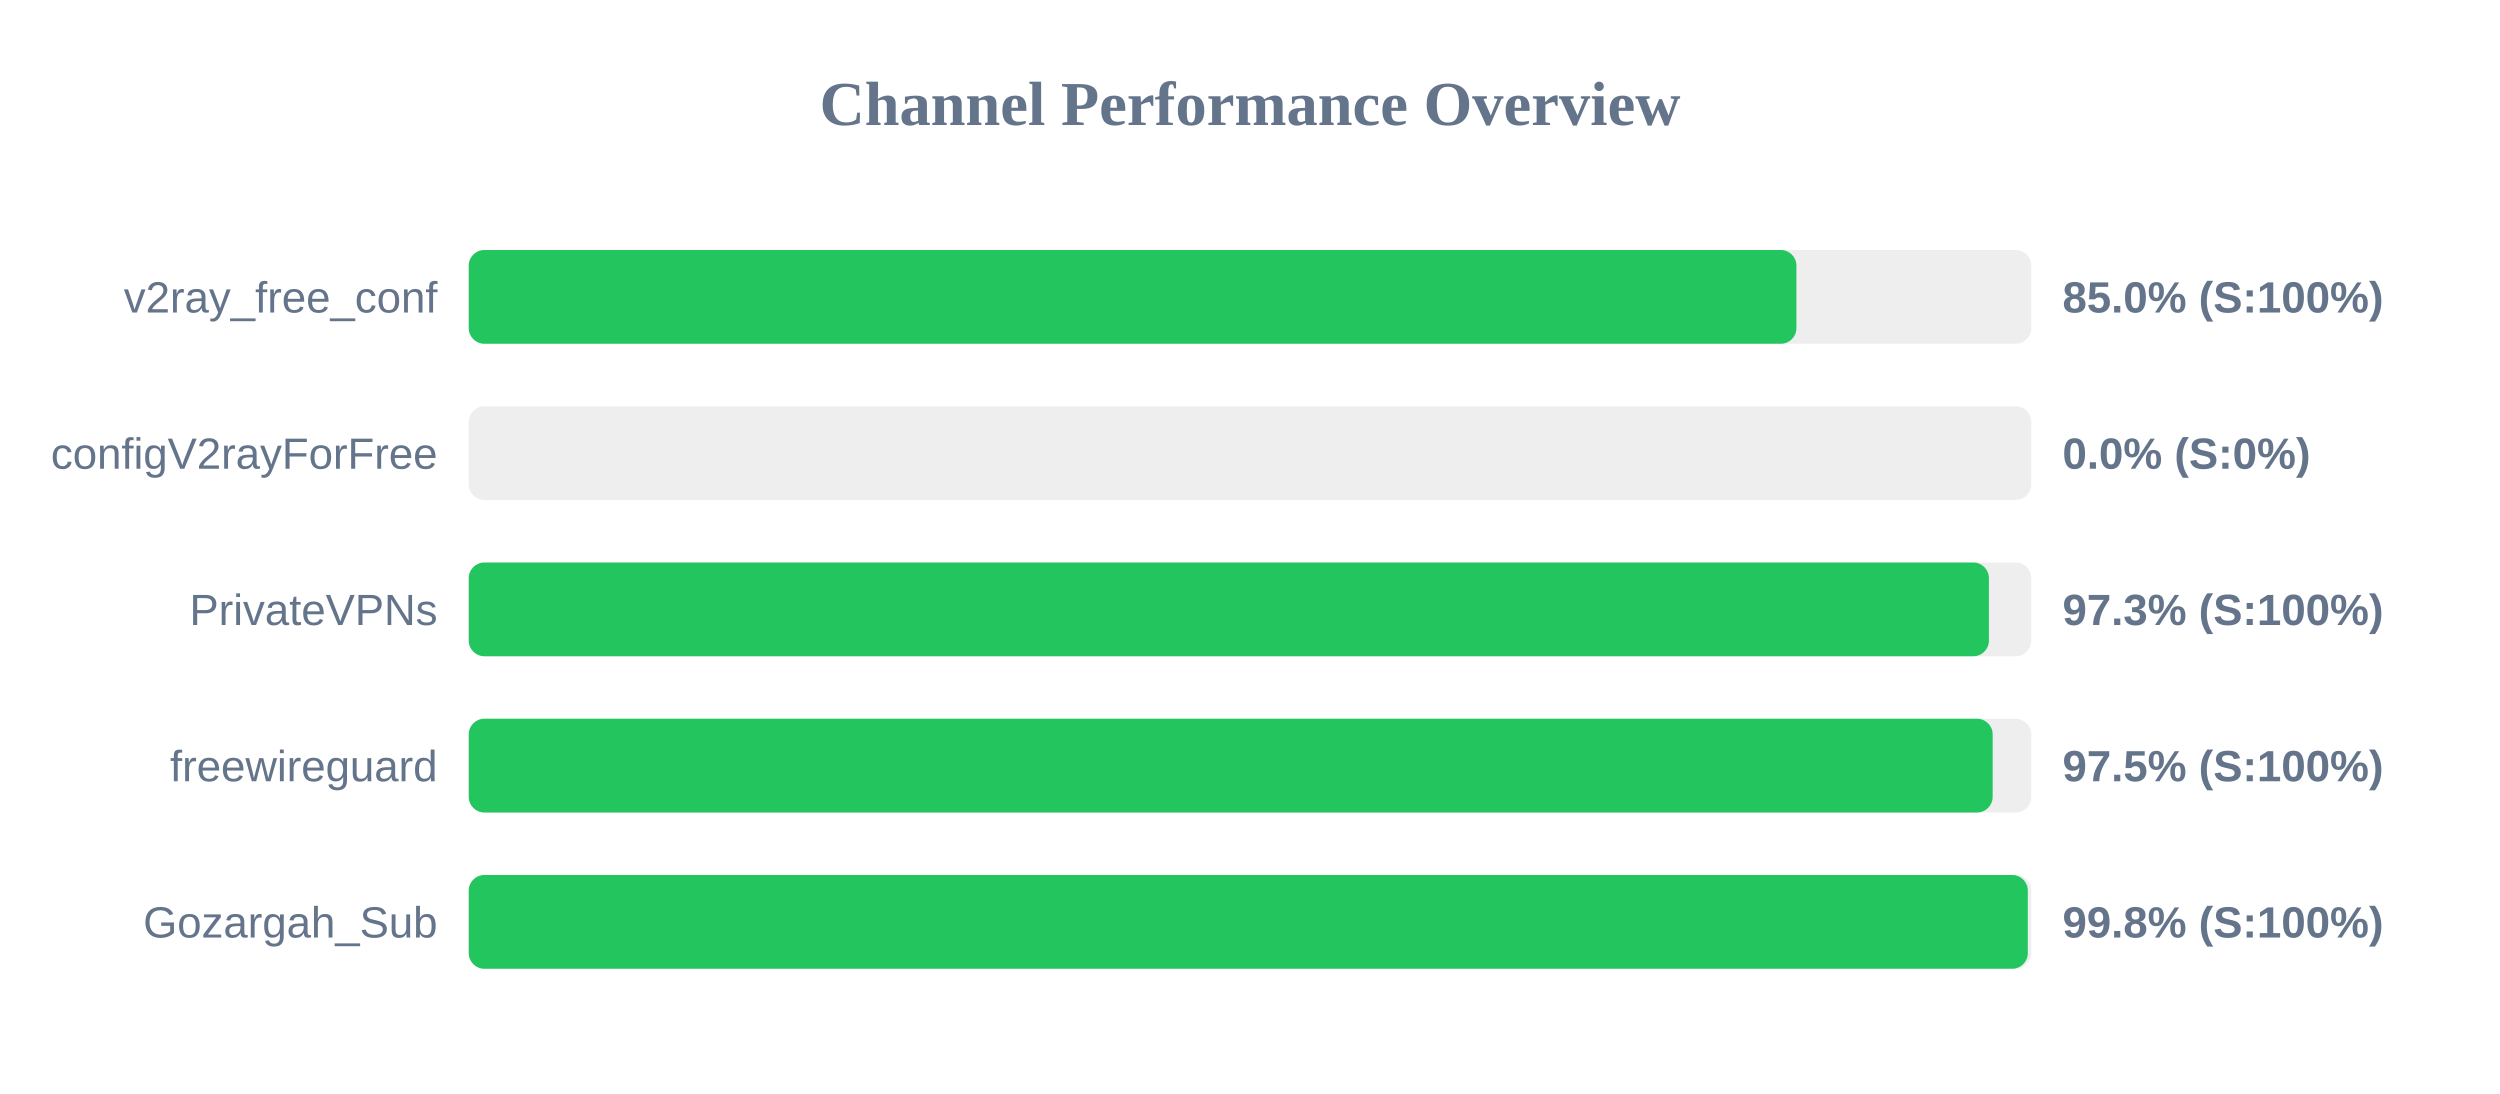
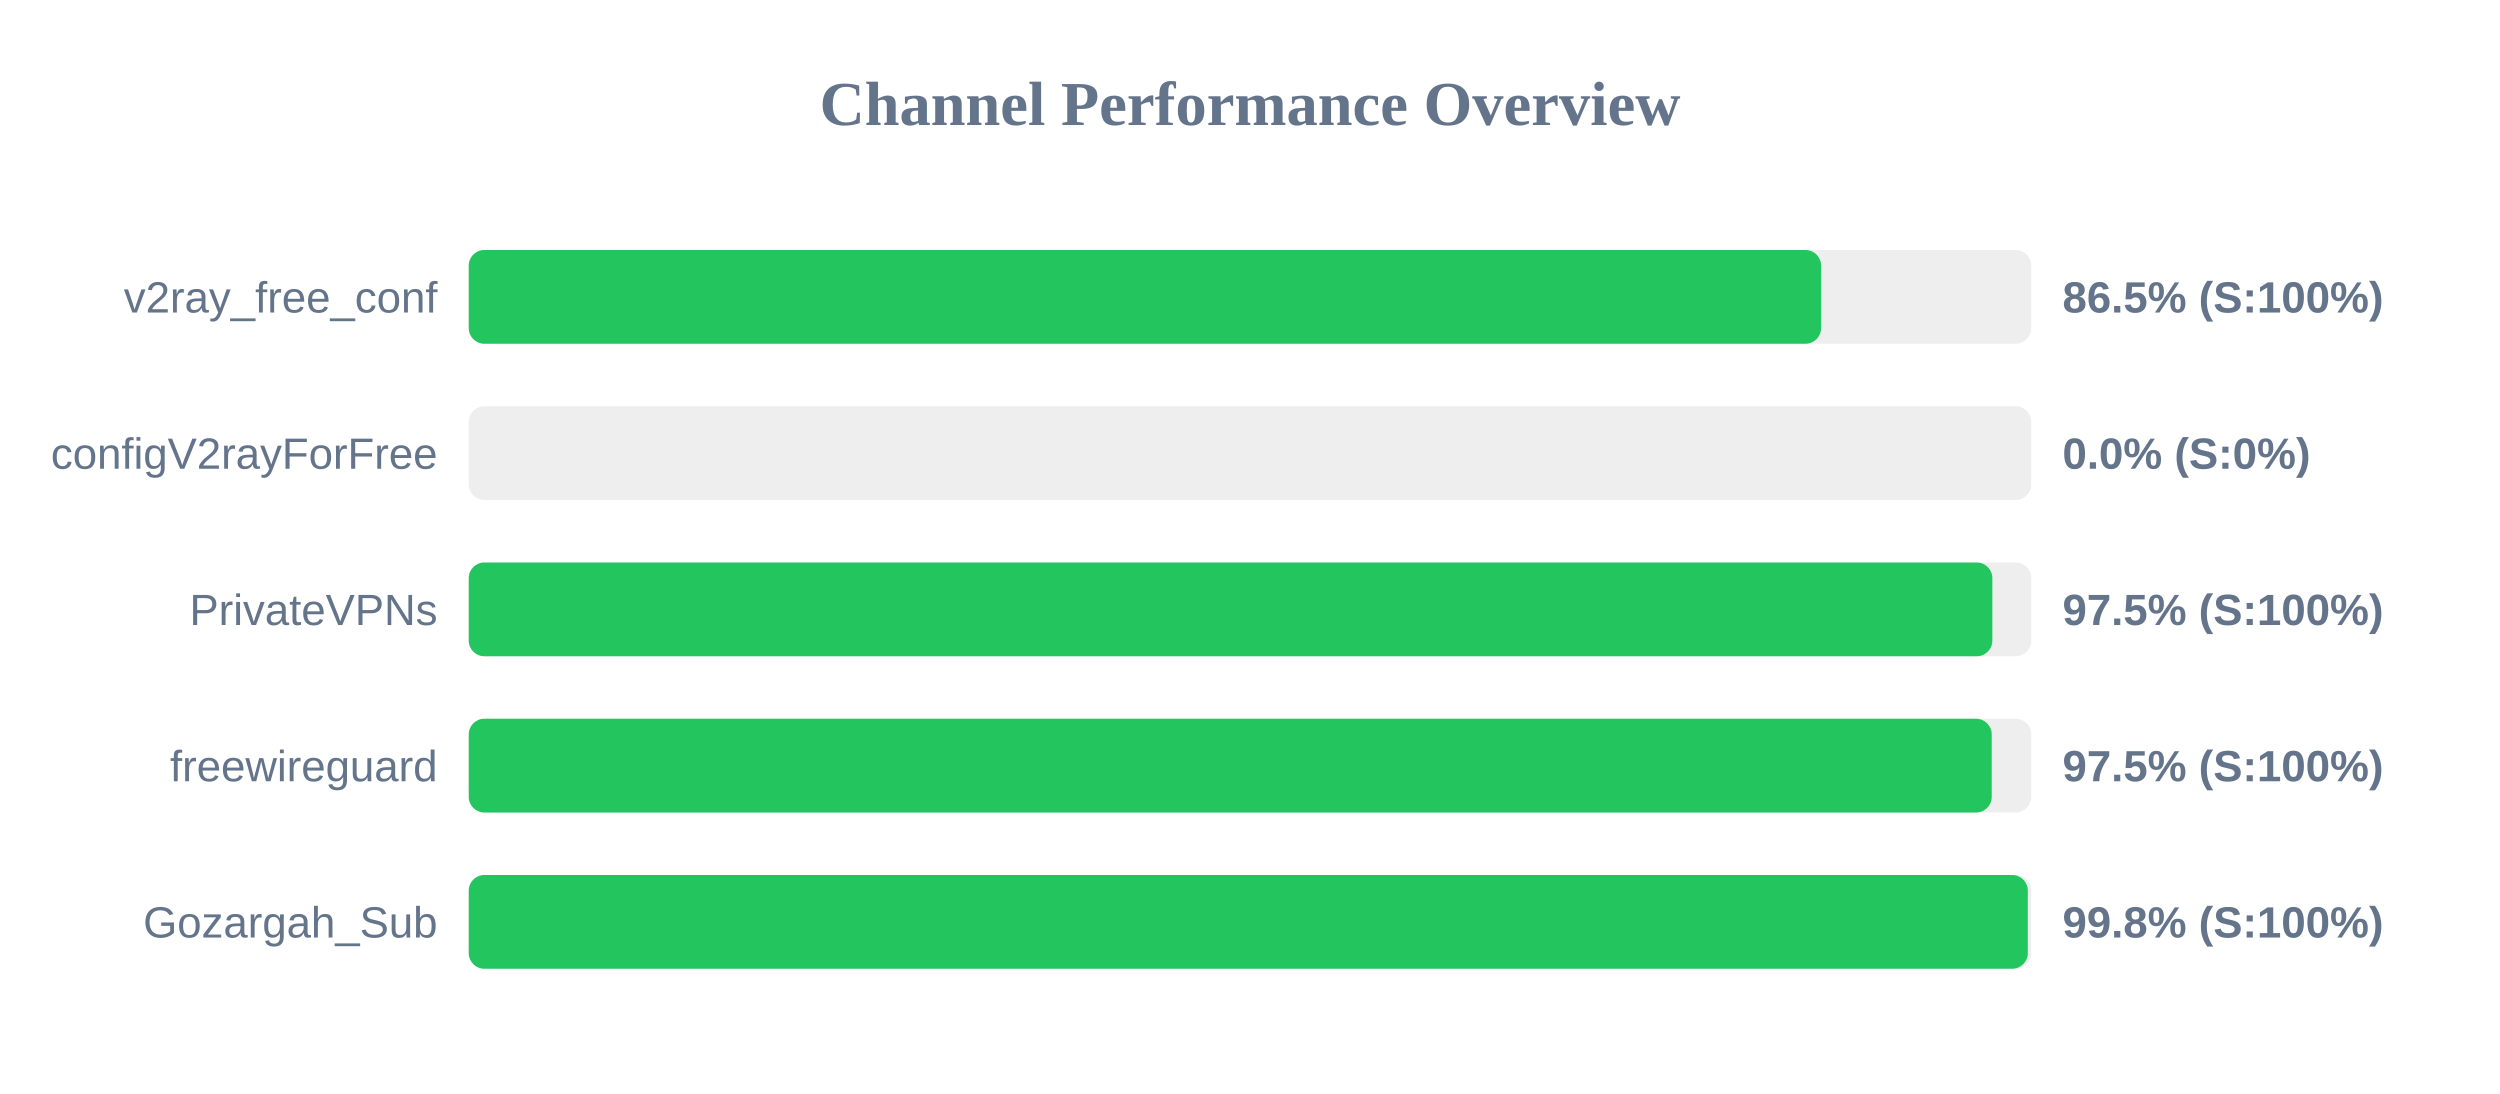
<svg xmlns="http://www.w3.org/2000/svg" width="800" height="350" version="1.1">
  <style>
        .row { font: 14px Arial; fill: #64748b; }
        .score { font: bold 14px Arial; fill: #64748b; }
    </style>
  <text x="400" y="40" text-anchor="middle" font-size="20px" font-weight="bold" fill="#64748b">Channel Performance Overview</text>
  <rect x="150" y="80" width="500" height="30" fill="#eee" rx="5" />
-   <rect x="150" y="80" width="424.85" height="30" fill="#22c55e" rx="5" />
+   <rect x="150" y="80" width="432.75" height="30" fill="#22c55e" rx="5" />
  <text x="140" y="100" text-anchor="end" class="row">v2ray_free_conf</text>
-   <text x="660" y="100" text-anchor="start" class="score">85.0% (S:100%)</text>
+   <text x="660" y="100" text-anchor="start" class="score">86.5% (S:100%)</text>
  <rect x="150" y="130" width="500" height="30" fill="#eee" rx="5" />
  <rect x="150" y="130" width="0.0" height="30" fill="#ef4444" rx="5" />
  <text x="140" y="150" text-anchor="end" class="row">configV2rayForFree</text>
  <text x="660" y="150" text-anchor="start" class="score">0.0% (S:0%)</text>
  <rect x="150" y="180" width="500" height="30" fill="#eee" rx="5" />
-   <rect x="150" y="180" width="486.45" height="30" fill="#22c55e" rx="5" />
+   <rect x="150" y="180" width="487.55" height="30" fill="#22c55e" rx="5" />
  <text x="140" y="200" text-anchor="end" class="row">PrivateVPNs</text>
-   <text x="660" y="200" text-anchor="start" class="score">97.3% (S:100%)</text>
+   <text x="660" y="200" text-anchor="start" class="score">97.5% (S:100%)</text>
  <rect x="150" y="230" width="500" height="30" fill="#eee" rx="5" />
-   <rect x="150" y="230" width="487.65" height="30" fill="#22c55e" rx="5" />
+   <rect x="150" y="230" width="487.35" height="30" fill="#22c55e" rx="5" />
  <text x="140" y="250" text-anchor="end" class="row">freewireguard</text>
  <text x="660" y="250" text-anchor="start" class="score">97.5% (S:100%)</text>
  <rect x="150" y="280" width="500" height="30" fill="#eee" rx="5" />
  <rect x="150" y="280" width="498.9" height="30" fill="#22c55e" rx="5" />
  <text x="140" y="300" text-anchor="end" class="row">Gozargah_Sub</text>
  <text x="660" y="300" text-anchor="start" class="score">99.8% (S:100%)</text>
</svg>
